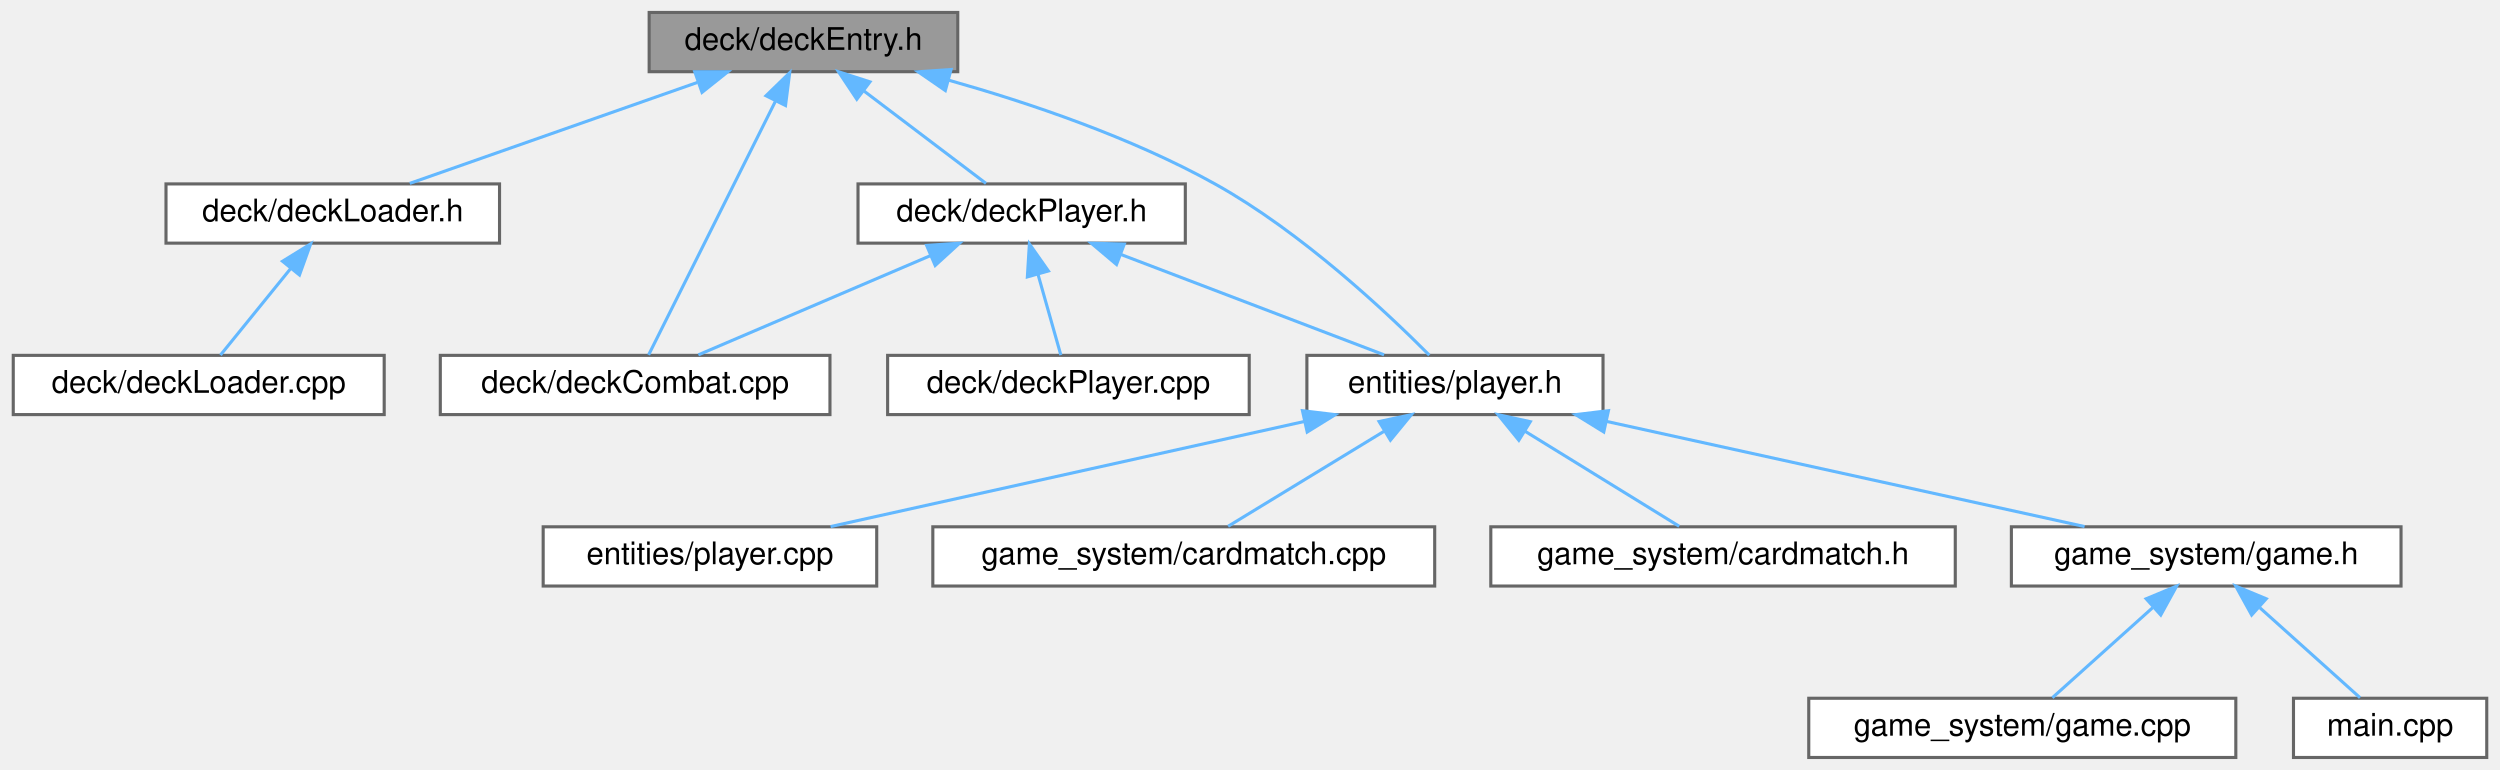
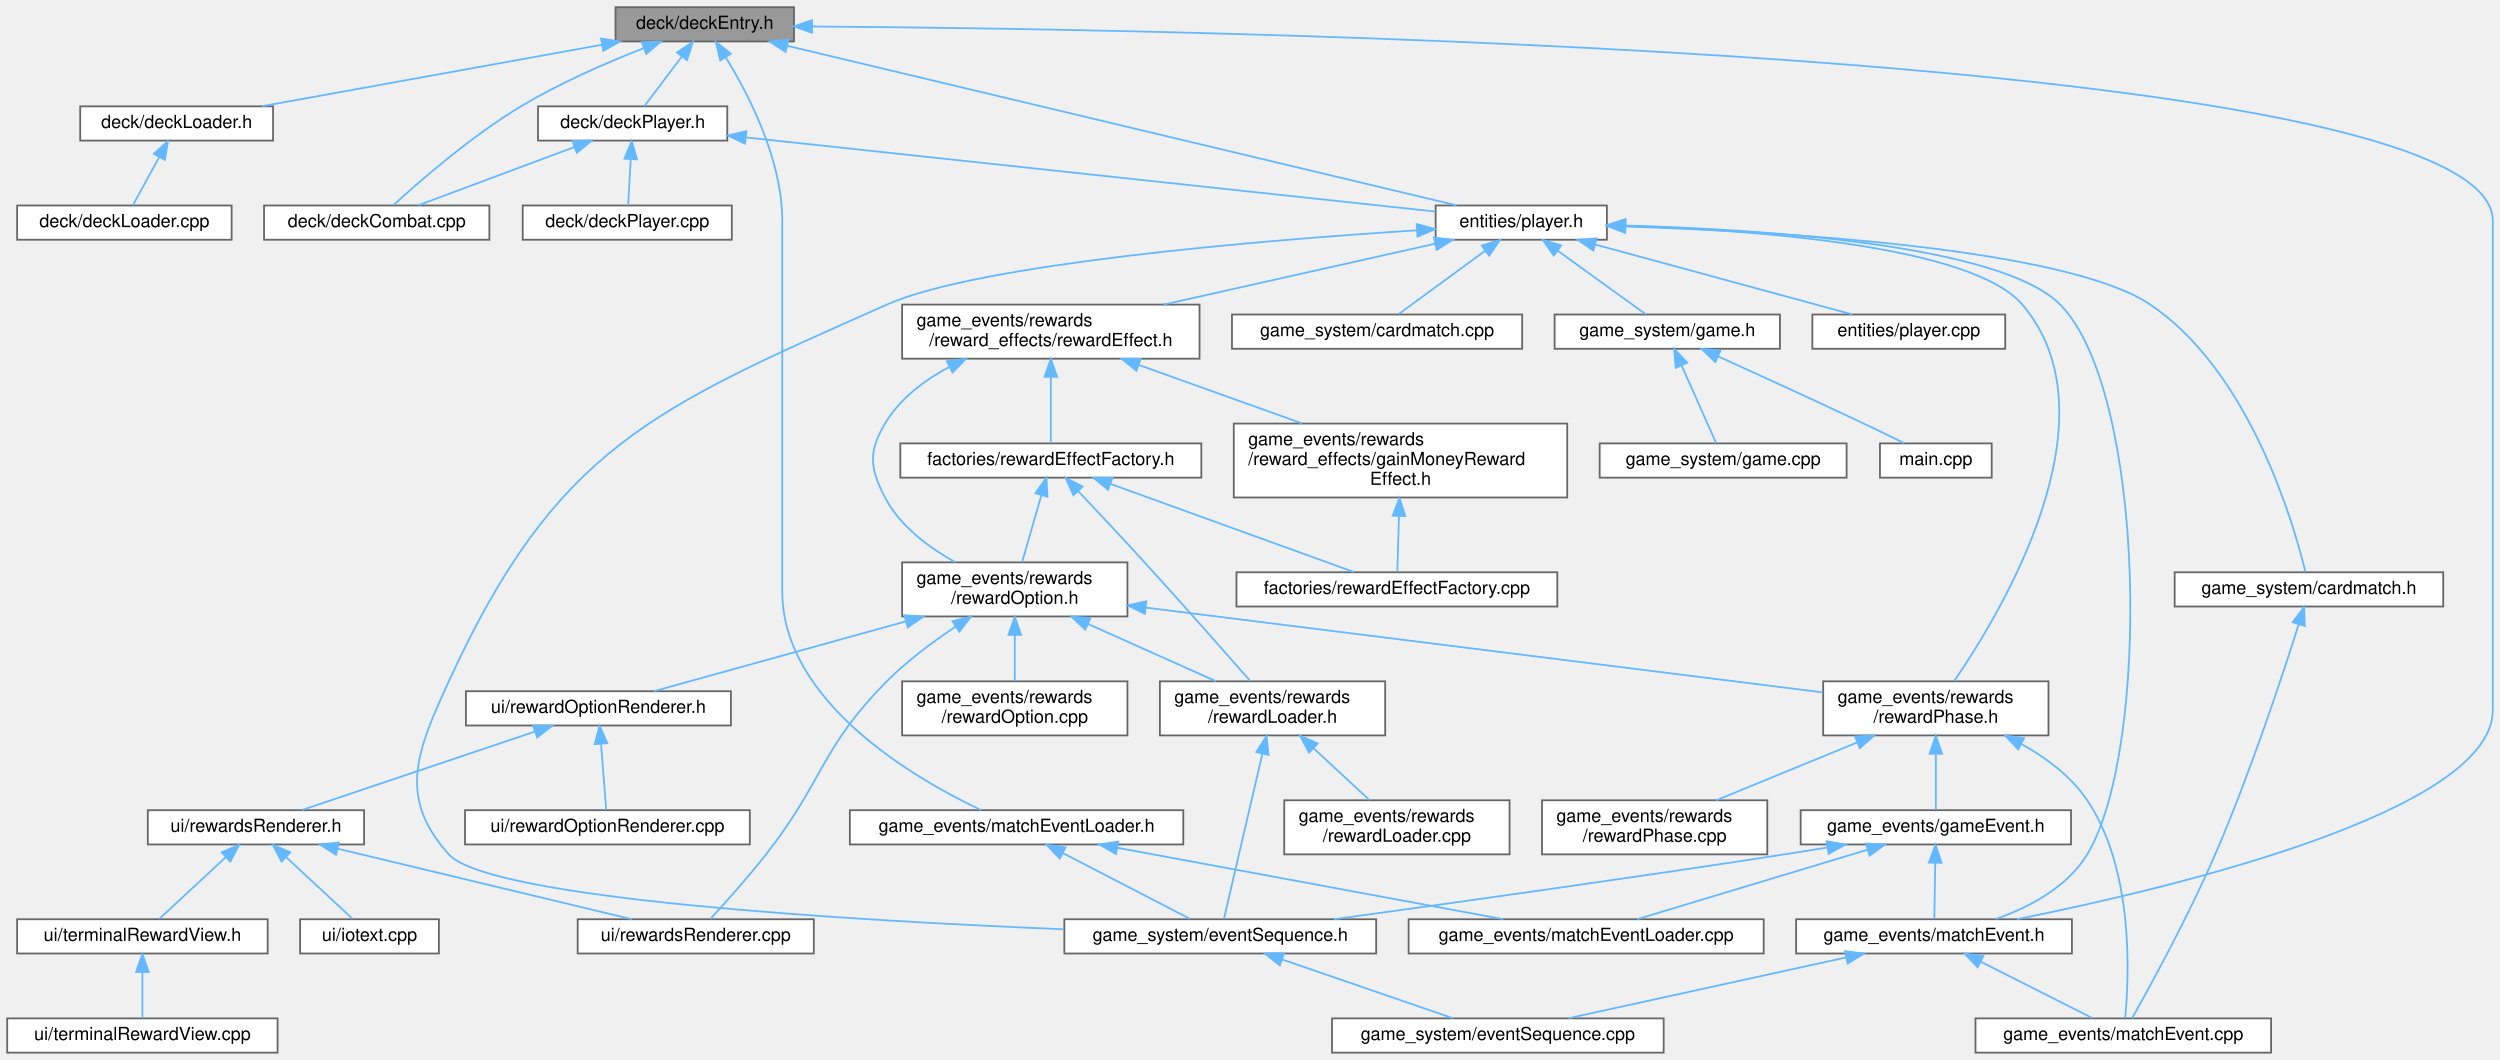
- <svg xmlns="http://www.w3.org/2000/svg" xmlns:xlink="http://www.w3.org/1999/xlink" width="802pt" height="247pt" viewBox="0.00 0.00 801.50 247.00">
-   <g id="graph0" class="graph" transform="scale(1 1) rotate(0) translate(4 243)">
+ <svg xmlns="http://www.w3.org/2000/svg" xmlns:xlink="http://www.w3.org/1999/xlink" width="1387pt" height="588pt" viewBox="0.00 0.00 1387.00 588.00">
+   <g id="graph0" class="graph" transform="scale(1 1) rotate(0) translate(4 584)">
    <g id="node1" class="node">
      <g id="a_node1">
        <a xlink:title=" ">
-           <polygon fill="#999999" stroke="#666666" points="303,-239 204,-239 204,-220 303,-220 303,-239" />
-           <text text-anchor="middle" x="253.5" y="-227" font-family="Helvetica,sans-Serif" font-size="10.00">deck/deckEntry.h</text>
+           <polygon fill="#999999" stroke="#666666" points="436.5,-580 337.5,-580 337.5,-561 436.5,-561 436.5,-580" />
+           <text text-anchor="middle" x="387" y="-568" font-family="Helvetica,sans-Serif" font-size="10.00">deck/deckEntry.h</text>
        </a>
      </g>
    </g>
    <g id="node2" class="node">
      <g id="a_node2">
        <a xlink:href="deckCombat_8cpp.html" target="_top" xlink:title=" ">
-           <polygon fill="white" stroke="#666666" points="262,-129 137,-129 137,-110 262,-110 262,-129" />
-           <text text-anchor="middle" x="199.5" y="-117" font-family="Helvetica,sans-Serif" font-size="10.00">deck/deckCombat.cpp</text>
+           <polygon fill="white" stroke="#666666" points="267.5,-470 142.5,-470 142.5,-451 267.5,-451 267.5,-470" />
+           <text text-anchor="middle" x="205" y="-458" font-family="Helvetica,sans-Serif" font-size="10.00">deck/deckCombat.cpp</text>
        </a>
      </g>
    </g>
    <g id="edge1" class="edge">
-       <path fill="none" stroke="#63b8ff" d="M244.47,-210.44C232.71,-186.92 212.62,-146.73 203.83,-129.16" />
-       <polygon fill="#63b8ff" stroke="#63b8ff" points="241.48,-212.28 249.08,-219.66 247.74,-209.15 241.48,-212.28" />
+       <path fill="none" stroke="#63b8ff" d="M353.13,-557.29C332.74,-549.32 306.63,-538 285,-525 257.34,-508.38 228.57,-483.29 214.26,-470.18" />
+       <polygon fill="#63b8ff" stroke="#63b8ff" points="352.05,-560.62 362.64,-560.92 354.55,-554.08 352.05,-560.62" />
    </g>
    <g id="node3" class="node">
      <g id="a_node3">
        <a xlink:href="deckLoader_8h.html" target="_top" xlink:title=" ">
-           <polygon fill="white" stroke="#666666" points="156,-184 49,-184 49,-165 156,-165 156,-184" />
-           <text text-anchor="middle" x="102.5" y="-172" font-family="Helvetica,sans-Serif" font-size="10.00">deck/deckLoader.h</text>
+           <polygon fill="white" stroke="#666666" points="147.5,-525 40.5,-525 40.5,-506 147.5,-506 147.5,-525" />
+           <text text-anchor="middle" x="94" y="-513" font-family="Helvetica,sans-Serif" font-size="10.00">deck/deckLoader.h</text>
        </a>
      </g>
    </g>
    <g id="edge2" class="edge">
-       <path fill="none" stroke="#63b8ff" d="M219.45,-216.55C191.41,-206.71 152.32,-192.98 127.2,-184.17" />
-       <polygon fill="#63b8ff" stroke="#63b8ff" points="218.64,-219.98 229.24,-219.98 220.96,-213.37 218.64,-219.98" />
+       <path fill="none" stroke="#63b8ff" d="M330,-559.19C275.06,-549.25 192.91,-534.39 141.44,-525.08" />
+       <polygon fill="#63b8ff" stroke="#63b8ff" points="329.46,-562.65 339.92,-560.98 330.71,-555.76 329.46,-562.65" />
    </g>
    <g id="node5" class="node">
      <g id="a_node5">
        <a xlink:href="deckPlayer_8h.html" target="_top" xlink:title=" ">
-           <polygon fill="white" stroke="#666666" points="376,-184 271,-184 271,-165 376,-165 376,-184" />
-           <text text-anchor="middle" x="323.5" y="-172" font-family="Helvetica,sans-Serif" font-size="10.00">deck/deckPlayer.h</text>
+           <polygon fill="white" stroke="#666666" points="399.5,-525 294.5,-525 294.5,-506 399.5,-506 399.5,-525" />
+           <text text-anchor="middle" x="347" y="-513" font-family="Helvetica,sans-Serif" font-size="10.00">deck/deckPlayer.h</text>
        </a>
      </g>
    </g>
    <g id="edge4" class="edge">
-       <path fill="none" stroke="#63b8ff" d="M272.81,-213.88C285.41,-204.34 301.43,-192.21 312.05,-184.17" />
-       <polygon fill="#63b8ff" stroke="#63b8ff" points="270.61,-211.16 264.75,-219.98 274.83,-216.74 270.61,-211.16" />
+       <path fill="none" stroke="#63b8ff" d="M374.3,-552.67C367.37,-543.5 359.09,-532.52 353.48,-525.09" />
+       <polygon fill="#63b8ff" stroke="#63b8ff" points="371.58,-554.87 380.39,-560.75 377.16,-550.66 371.58,-554.87" />
    </g>
    <g id="node7" class="node">
      <g id="a_node7">
        <a xlink:href="player_8h.html" target="_top" xlink:title=" ">
-           <polygon fill="white" stroke="#666666" points="510,-129 415,-129 415,-110 510,-110 510,-129" />
-           <text text-anchor="middle" x="462.5" y="-117" font-family="Helvetica,sans-Serif" font-size="10.00">entities/player.h</text>
-         </a>
-       </g>
-     </g>
-     <g id="edge14" class="edge">
-       <path fill="none" stroke="#63b8ff" d="M299.95,-217.32C326.06,-209.96 358.7,-198.9 385.5,-184 413.37,-168.51 440.95,-142.48 454.27,-129.07" />
-       <polygon fill="#63b8ff" stroke="#63b8ff" points="299.01,-213.95 290.28,-219.97 300.85,-220.7 299.01,-213.95" />
+           <polygon fill="white" stroke="#666666" points="887.5,-470 792.5,-470 792.5,-451 887.5,-451 887.5,-470" />
+           <text text-anchor="middle" x="840" y="-458" font-family="Helvetica,sans-Serif" font-size="10.00">entities/player.h</text>
+         </a>
+       </g>
+     </g>
+     <g id="edge48" class="edge">
+       <path fill="none" stroke="#63b8ff" d="M432.87,-558.56C523.21,-537.03 722.46,-489.52 804.07,-470.07" />
+       <polygon fill="#63b8ff" stroke="#63b8ff" points="431.84,-555.21 422.92,-560.94 433.46,-562.02 431.84,-555.21" />
+     </g>
+     <g id="node9" class="node">
+       <g id="a_node9">
+         <a xlink:href="matchEvent_8h.html" target="_top" xlink:title=" ">
+           <polygon fill="white" stroke="#666666" points="1145.5,-74 992.5,-74 992.5,-55 1145.5,-55 1145.5,-74" />
+           <text text-anchor="middle" x="1069" y="-62" font-family="Helvetica,sans-Serif" font-size="10.00">game_events/matchEvent.h</text>
+         </a>
+       </g>
+     </g>
+     <g id="edge49" class="edge">
+       <path fill="none" stroke="#63b8ff" d="M446.65,-569.3C660.91,-567.83 1379,-555.83 1379,-461.5 1379,-461.5 1379,-461.5 1379,-190 1379,-133.81 1201.43,-91.36 1115.08,-74.04" />
+       <polygon fill="#63b8ff" stroke="#63b8ff" points="446.51,-565.81 436.53,-569.37 446.55,-572.81 446.51,-565.81" />
+     </g>
+     <g id="node37" class="node">
+       <g id="a_node37">
+         <a xlink:href="matchEventLoader_8h.html" target="_top" xlink:title=" ">
+           <polygon fill="white" stroke="#666666" points="652.5,-134.5 467.5,-134.5 467.5,-115.5 652.5,-115.5 652.5,-134.5" />
+           <text text-anchor="middle" x="560" y="-122.5" font-family="Helvetica,sans-Serif" font-size="10.00">game_events/matchEventLoader.h</text>
+         </a>
+       </g>
+     </g>
+     <g id="edge50" class="edge">
+       <path fill="none" stroke="#63b8ff" d="M398.67,-552.13C411.41,-531.47 430,-495.47 430,-461.5 430,-461.5 430,-461.5 430,-256 430,-194.4 503.89,-151.79 540.26,-134.55" />
+       <polygon fill="#63b8ff" stroke="#63b8ff" points="395.61,-550.42 393.16,-560.73 401.5,-554.2 395.61,-550.42" />
    </g>
    <g id="node4" class="node">
      <g id="a_node4">
        <a xlink:href="deckLoader_8cpp.html" target="_top" xlink:title=" ">
-           <polygon fill="white" stroke="#666666" points="119,-129 0,-129 0,-110 119,-110 119,-129" />
-           <text text-anchor="middle" x="59.5" y="-117" font-family="Helvetica,sans-Serif" font-size="10.00">deck/deckLoader.cpp</text>
+           <polygon fill="white" stroke="#666666" points="124.5,-470 5.5,-470 5.5,-451 124.5,-451 124.5,-470" />
+           <text text-anchor="middle" x="65" y="-458" font-family="Helvetica,sans-Serif" font-size="10.00">deck/deckLoader.cpp</text>
        </a>
      </g>
    </g>
    <g id="edge3" class="edge">
-       <path fill="none" stroke="#63b8ff" d="M89.08,-156.96C81.59,-147.72 72.56,-136.6 66.47,-129.09" />
-       <polygon fill="#63b8ff" stroke="#63b8ff" points="86.38,-159.19 95.4,-164.75 91.82,-154.78 86.38,-159.19" />
+       <path fill="none" stroke="#63b8ff" d="M84.32,-496.82C79.4,-487.82 73.64,-477.29 69.7,-470.09" />
+       <polygon fill="#63b8ff" stroke="#63b8ff" points="81.34,-498.66 89.21,-505.75 87.48,-495.3 81.34,-498.66" />
    </g>
    <g id="edge5" class="edge">
-       <path fill="none" stroke="#63b8ff" d="M294.32,-161.03C271.39,-151.23 240.05,-137.83 219.79,-129.17" />
-       <polygon fill="#63b8ff" stroke="#63b8ff" points="293.01,-164.27 303.58,-164.98 295.76,-157.84 293.01,-164.27" />
+       <path fill="none" stroke="#63b8ff" d="M314.64,-502.42C288.29,-492.59 251.74,-478.95 228.23,-470.17" />
+       <polygon fill="#63b8ff" stroke="#63b8ff" points="313.59,-505.77 324.19,-505.98 316.04,-499.21 313.59,-505.77" />
    </g>
    <g id="node6" class="node">
      <g id="a_node6">
        <a xlink:href="deckPlayer_8cpp.html" target="_top" xlink:title=" ">
-           <polygon fill="white" stroke="#666666" points="396.5,-129 280.5,-129 280.5,-110 396.5,-110 396.5,-129" />
-           <text text-anchor="middle" x="338.5" y="-117" font-family="Helvetica,sans-Serif" font-size="10.00">deck/deckPlayer.cpp</text>
+           <polygon fill="white" stroke="#666666" points="402,-470 286,-470 286,-451 402,-451 402,-470" />
+           <text text-anchor="middle" x="344" y="-458" font-family="Helvetica,sans-Serif" font-size="10.00">deck/deckPlayer.cpp</text>
        </a>
      </g>
    </g>
    <g id="edge6" class="edge">
-       <path fill="none" stroke="#63b8ff" d="M328.75,-154.95C331.24,-146.15 334.1,-136.06 336.07,-129.09" />
-       <polygon fill="#63b8ff" stroke="#63b8ff" points="325.33,-154.17 325.98,-164.75 332.07,-156.08 325.33,-154.17" />
+       <path fill="none" stroke="#63b8ff" d="M345.93,-495.66C345.44,-486.93 344.88,-476.99 344.49,-470.09" />
+       <polygon fill="#63b8ff" stroke="#63b8ff" points="342.44,-495.96 346.5,-505.75 349.43,-495.57 342.44,-495.96" />
    </g>
    <g id="edge7" class="edge">
-       <path fill="none" stroke="#63b8ff" d="M355.18,-161.42C380.97,-151.59 416.74,-137.95 439.76,-129.17" />
-       <polygon fill="#63b8ff" stroke="#63b8ff" points="353.93,-158.15 345.83,-164.98 356.42,-164.69 353.93,-158.15" />
+       <path fill="none" stroke="#63b8ff" d="M409.72,-507.76C509.66,-497.01 702.86,-476.24 792.36,-466.62" />
+       <polygon fill="#63b8ff" stroke="#63b8ff" points="409.33,-504.28 399.76,-508.83 410.08,-511.24 409.33,-504.28" />
    </g>
    <g id="node8" class="node">
      <g id="a_node8">
        <a xlink:href="player_8cpp.html" target="_top" xlink:title=" ">
-           <polygon fill="white" stroke="#666666" points="277,-74 170,-74 170,-55 277,-55 277,-74" />
-           <text text-anchor="middle" x="223.5" y="-62" font-family="Helvetica,sans-Serif" font-size="10.00">entities/player.cpp</text>
+           <polygon fill="white" stroke="#666666" points="1108.5,-409.5 1001.5,-409.5 1001.5,-390.5 1108.5,-390.5 1108.5,-409.5" />
+           <text text-anchor="middle" x="1055" y="-397.5" font-family="Helvetica,sans-Serif" font-size="10.00">entities/player.cpp</text>
        </a>
      </g>
    </g>
    <g id="edge8" class="edge">
-       <path fill="none" stroke="#63b8ff" d="M414.32,-107.82C369.53,-97.88 303.66,-83.28 262.2,-74.08" />
-       <polygon fill="#63b8ff" stroke="#63b8ff" points="413.58,-111.24 424.1,-109.98 415.1,-104.4 413.58,-111.24" />
-     </g>
-     <g id="node9" class="node">
-       <g id="a_node9">
+       <path fill="none" stroke="#63b8ff" d="M881.08,-448.32C922.65,-437.01 986.02,-419.77 1023.7,-409.52" />
+       <polygon fill="#63b8ff" stroke="#63b8ff" points="879.99,-444.99 871.26,-450.99 881.83,-451.75 879.99,-444.99" />
+     </g>
+     <g id="edge9" class="edge">
+       <path fill="none" stroke="#63b8ff" d="M897.83,-458.86C975.14,-456.72 1106.26,-448.14 1139,-415 1186.69,-366.72 1189.14,-168.05 1154,-110 1142.96,-91.76 1121.71,-80.63 1103.22,-74.07" />
+       <polygon fill="#63b8ff" stroke="#63b8ff" points="897.67,-455.36 887.76,-459.11 897.84,-462.36 897.67,-455.36" />
+     </g>
+     <g id="node12" class="node">
+       <g id="a_node12">
+         <a xlink:href="rewardPhase_8h.html" target="_top" xlink:title=" ">
+           <polygon fill="white" stroke="#666666" points="1132.5,-206 1007.5,-206 1007.5,-176 1132.5,-176 1132.5,-206" />
+           <text text-anchor="start" x="1015.5" y="-194" font-family="Helvetica,sans-Serif" font-size="10.00">game_events/rewards</text>
+           <text text-anchor="middle" x="1070" y="-183" font-family="Helvetica,sans-Serif" font-size="10.00">/rewardPhase.h</text>
+         </a>
+       </g>
+     </g>
+     <g id="edge12" class="edge">
+       <path fill="none" stroke="#63b8ff" d="M897.97,-458.71C971,-456.35 1090.3,-447.48 1118,-415 1171.32,-352.47 1106.67,-244.8 1080.26,-206.25" />
+       <polygon fill="#63b8ff" stroke="#63b8ff" points="897.45,-455.23 887.55,-459.02 897.65,-462.23 897.45,-455.23" />
+     </g>
+     <g id="node15" class="node">
+       <g id="a_node15">
+         <a xlink:href="eventSequence_8h.html" target="_top" xlink:title=" ">
+           <polygon fill="white" stroke="#666666" points="759.5,-74 586.5,-74 586.5,-55 759.5,-55 759.5,-74" />
+           <text text-anchor="middle" x="673" y="-62" font-family="Helvetica,sans-Serif" font-size="10.00">game_system/eventSequence.h</text>
+         </a>
+       </g>
+     </g>
+     <g id="edge44" class="edge">
+       <path fill="none" stroke="#63b8ff" d="M782.09,-456.23C696.11,-450.7 539.32,-437.8 488,-415 357.82,-357.17 304.41,-335.47 245,-206 227.2,-167.22 216.43,-141.69 245,-110 267.38,-85.17 467.72,-73.31 586.21,-68.42" />
+       <polygon fill="#63b8ff" stroke="#63b8ff" points="782.01,-459.73 792.21,-456.87 782.45,-452.75 782.01,-459.73" />
+     </g>
+     <g id="node17" class="node">
+       <g id="a_node17">
+         <a xlink:href="rewardEffect_8h.html" target="_top" xlink:title=" ">
+           <polygon fill="white" stroke="#666666" points="661.5,-415 496.5,-415 496.5,-385 661.5,-385 661.5,-415" />
+           <text text-anchor="start" x="504.5" y="-403" font-family="Helvetica,sans-Serif" font-size="10.00">game_events/rewards</text>
+           <text text-anchor="middle" x="579" y="-392" font-family="Helvetica,sans-Serif" font-size="10.00">/reward_effects/rewardEffect.h</text>
+         </a>
+       </g>
+     </g>
+     <g id="edge20" class="edge">
+       <path fill="none" stroke="#63b8ff" d="M792.26,-448.8C749.92,-439.31 687.79,-425.38 641.5,-415.01" />
+       <polygon fill="#63b8ff" stroke="#63b8ff" points="791.52,-452.22 802.05,-450.99 793.06,-445.39 791.52,-452.22" />
+     </g>
+     <g id="node32" class="node">
+       <g id="a_node32">
        <a xlink:href="cardmatch_8cpp.html" target="_top" xlink:title=" ">
-           <polygon fill="white" stroke="#666666" points="456,-74 295,-74 295,-55 456,-55 456,-74" />
-           <text text-anchor="middle" x="375.5" y="-62" font-family="Helvetica,sans-Serif" font-size="10.00">game_system/cardmatch.cpp</text>
-         </a>
-       </g>
-     </g>
-     <g id="edge9" class="edge">
-       <path fill="none" stroke="#63b8ff" d="M439.84,-104.7C423.99,-95.04 403.31,-82.44 389.73,-74.17" />
-       <polygon fill="#63b8ff" stroke="#63b8ff" points="438.16,-107.77 448.52,-109.98 441.8,-101.79 438.16,-107.77" />
+           <polygon fill="white" stroke="#666666" points="840.5,-409.5 679.5,-409.5 679.5,-390.5 840.5,-390.5 840.5,-409.5" />
+           <text text-anchor="middle" x="760" y="-397.5" font-family="Helvetica,sans-Serif" font-size="10.00">game_system/cardmatch.cpp</text>
+         </a>
+       </g>
+     </g>
+     <g id="edge41" class="edge">
+       <path fill="none" stroke="#63b8ff" d="M819.96,-444.85C804.81,-433.77 784.52,-418.93 771.85,-409.67" />
+       <polygon fill="#63b8ff" stroke="#63b8ff" points="818.06,-447.79 828.2,-450.87 822.19,-442.14 818.06,-447.79" />
+     </g>
+     <g id="node33" class="node">
+       <g id="a_node33">
+         <a xlink:href="cardmatch_8h.html" target="_top" xlink:title=" ">
+           <polygon fill="white" stroke="#666666" points="1351.5,-266.5 1202.5,-266.5 1202.5,-247.5 1351.5,-247.5 1351.5,-266.5" />
+           <text text-anchor="middle" x="1277" y="-254.5" font-family="Helvetica,sans-Serif" font-size="10.00">game_system/cardmatch.h</text>
+         </a>
+       </g>
+     </g>
+     <g id="edge42" class="edge">
+       <path fill="none" stroke="#63b8ff" d="M897.91,-458.32C984.55,-455.54 1142.71,-446.22 1189,-415 1244.18,-377.78 1268.46,-293.81 1275.06,-266.65" />
+       <polygon fill="#63b8ff" stroke="#63b8ff" points="897.6,-454.83 887.71,-458.63 897.81,-461.83 897.6,-454.83" />
+     </g>
+     <g id="node34" class="node">
+       <g id="a_node34">
+         <a xlink:href="game_8h.html" target="_top" xlink:title=" ">
+           <polygon fill="white" stroke="#666666" points="983.5,-409.5 858.5,-409.5 858.5,-390.5 983.5,-390.5 983.5,-409.5" />
+           <text text-anchor="middle" x="921" y="-397.5" font-family="Helvetica,sans-Serif" font-size="10.00">game_system/game.h</text>
+         </a>
+       </g>
+     </g>
+     <g id="edge45" class="edge">
+       <path fill="none" stroke="#63b8ff" d="M860.29,-444.85C875.63,-433.77 896.18,-418.93 909,-409.67" />
+       <polygon fill="#63b8ff" stroke="#63b8ff" points="858.01,-442.18 851.95,-450.87 862.11,-447.85 858.01,-442.18" />
    </g>
    <g id="node10" class="node">
      <g id="a_node10">
-         <a xlink:href="cardmatch_8h.html" target="_top" xlink:title=" ">
-           <polygon fill="white" stroke="#666666" points="623,-74 474,-74 474,-55 623,-55 623,-74" />
-           <text text-anchor="middle" x="548.5" y="-62" font-family="Helvetica,sans-Serif" font-size="10.00">game_system/cardmatch.h</text>
+         <a xlink:href="matchEvent_8cpp.html" target="_top" xlink:title=" ">
+           <polygon fill="white" stroke="#666666" points="1256,-19 1092,-19 1092,0 1256,0 1256,-19" />
+           <text text-anchor="middle" x="1174" y="-7" font-family="Helvetica,sans-Serif" font-size="10.00">game_events/matchEvent.cpp</text>
        </a>
      </g>
    </g>
    <g id="edge10" class="edge">
-       <path fill="none" stroke="#63b8ff" d="M484.9,-104.7C500.57,-95.04 521.01,-82.44 534.43,-74.17" />
-       <polygon fill="#63b8ff" stroke="#63b8ff" points="482.99,-101.76 476.32,-109.98 486.67,-107.72 482.99,-101.76" />
+       <path fill="none" stroke="#63b8ff" d="M1095.02,-50.37C1114.3,-40.63 1140.05,-27.64 1156.82,-19.17" />
+       <polygon fill="#63b8ff" stroke="#63b8ff" points="1093.22,-47.35 1085.87,-54.98 1096.37,-53.6 1093.22,-47.35" />
    </g>
    <g id="node11" class="node">
      <g id="a_node11">
-         <a xlink:href="game_8h.html" target="_top" xlink:title=" ">
-           <polygon fill="white" stroke="#666666" points="766,-74 641,-74 641,-55 766,-55 766,-74" />
-           <text text-anchor="middle" x="703.5" y="-62" font-family="Helvetica,sans-Serif" font-size="10.00">game_system/game.h</text>
+         <a xlink:href="eventSequence_8cpp.html" target="_top" xlink:title=" ">
+           <polygon fill="white" stroke="#666666" points="919,-19 735,-19 735,0 919,0 919,-19" />
+           <text text-anchor="middle" x="827" y="-7" font-family="Helvetica,sans-Serif" font-size="10.00">game_system/eventSequence.cpp</text>
        </a>
      </g>
    </g>
    <g id="edge11" class="edge">
-       <path fill="none" stroke="#63b8ff" d="M511.08,-107.82C556.25,-97.88 622.67,-83.28 664.48,-74.08" />
-       <polygon fill="#63b8ff" stroke="#63b8ff" points="510.24,-104.42 501.22,-109.98 511.74,-111.26 510.24,-104.42" />
-     </g>
-     <g id="node12" class="node">
-       <g id="a_node12">
-         <a xlink:href="game_8cpp.html" target="_top" xlink:title=" ">
-           <polygon fill="white" stroke="#666666" points="713,-19 576,-19 576,0 713,0 713,-19" />
-           <text text-anchor="middle" x="644.5" y="-7" font-family="Helvetica,sans-Serif" font-size="10.00">game_system/game.cpp</text>
-         </a>
-       </g>
-     </g>
-     <g id="edge12" class="edge">
-       <path fill="none" stroke="#63b8ff" d="M686.3,-48.04C675.83,-38.64 662.85,-26.98 654.15,-19.17" />
-       <polygon fill="#63b8ff" stroke="#63b8ff" points="684.24,-50.91 694.02,-54.98 688.92,-45.7 684.24,-50.91" />
+       <path fill="none" stroke="#63b8ff" d="M1020.21,-52.82C974.86,-42.88 908.17,-28.28 866.19,-19.08" />
+       <polygon fill="#63b8ff" stroke="#63b8ff" points="1019.6,-56.26 1030.12,-54.98 1021.1,-49.43 1019.6,-56.26" />
+     </g>
+     <g id="edge18" class="edge">
+       <path fill="none" stroke="#63b8ff" d="M1117.47,-171.24C1131.28,-163.55 1145.05,-153.27 1154,-140 1180.08,-101.34 1177.22,-41.55 1175.04,-19.27" />
+       <polygon fill="#63b8ff" stroke="#63b8ff" points="1115.71,-168.22 1108.44,-175.93 1118.93,-174.43 1115.71,-168.22" />
    </g>
    <g id="node13" class="node">
      <g id="a_node13">
+         <a xlink:href="gameEvent_8h.html" target="_top" xlink:title=" ">
+           <polygon fill="white" stroke="#666666" points="1145,-134.5 995,-134.5 995,-115.5 1145,-115.5 1145,-134.5" />
+           <text text-anchor="middle" x="1070" y="-122.5" font-family="Helvetica,sans-Serif" font-size="10.00">game_events/gameEvent.h</text>
+         </a>
+       </g>
+     </g>
+     <g id="edge13" class="edge">
+       <path fill="none" stroke="#63b8ff" d="M1070,-165.6C1070,-154.8 1070,-142.78 1070,-134.84" />
+       <polygon fill="#63b8ff" stroke="#63b8ff" points="1066.5,-165.8 1070,-175.8 1073.5,-165.8 1066.5,-165.8" />
+     </g>
+     <g id="node16" class="node">
+       <g id="a_node16">
+         <a xlink:href="rewardPhase_8cpp.html" target="_top" xlink:title=" ">
+           <polygon fill="white" stroke="#666666" points="976.5,-140 851.5,-140 851.5,-110 976.5,-110 976.5,-140" />
+           <text text-anchor="start" x="859.5" y="-128" font-family="Helvetica,sans-Serif" font-size="10.00">game_events/rewards</text>
+           <text text-anchor="middle" x="914" y="-117" font-family="Helvetica,sans-Serif" font-size="10.00">/rewardPhase.cpp</text>
+         </a>
+       </g>
+     </g>
+     <g id="edge19" class="edge">
+       <path fill="none" stroke="#63b8ff" d="M1026.26,-172.05C1001.54,-161.91 971.1,-149.43 948.16,-140.01" />
+       <polygon fill="#63b8ff" stroke="#63b8ff" points="1025.18,-175.4 1035.77,-175.95 1027.84,-168.92 1025.18,-175.4" />
+     </g>
+     <g id="edge14" class="edge">
+       <path fill="none" stroke="#63b8ff" d="M1069.68,-105.16C1069.5,-94.74 1069.29,-82.3 1069.15,-74.17" />
+       <polygon fill="#63b8ff" stroke="#63b8ff" points="1066.18,-105.43 1069.85,-115.37 1073.18,-105.31 1066.18,-105.43" />
+     </g>
+     <g id="node14" class="node">
+       <g id="a_node14">
+         <a xlink:href="matchEventLoader_8cpp.html" target="_top" xlink:title=" ">
+           <polygon fill="white" stroke="#666666" points="974.5,-74 777.5,-74 777.5,-55 974.5,-55 974.5,-74" />
+           <text text-anchor="middle" x="876" y="-62" font-family="Helvetica,sans-Serif" font-size="10.00">game_events/matchEventLoader.cpp</text>
+         </a>
+       </g>
+     </g>
+     <g id="edge15" class="edge">
+       <path fill="none" stroke="#63b8ff" d="M1031.74,-112.46C994.22,-101.15 937.88,-84.16 904.24,-74.02" />
+       <polygon fill="#63b8ff" stroke="#63b8ff" points="1031.21,-115.96 1041.79,-115.49 1033.23,-109.26 1031.21,-115.96" />
+     </g>
+     <g id="edge16" class="edge">
+       <path fill="none" stroke="#63b8ff" d="M1009.8,-113.79C1001.8,-112.48 993.71,-111.19 986,-110 899.48,-96.64 799.27,-82.65 736.01,-74.01" />
+       <polygon fill="#63b8ff" stroke="#63b8ff" points="1009.4,-117.27 1019.84,-115.44 1010.54,-110.36 1009.4,-117.27" />
+     </g>
+     <g id="edge17" class="edge">
+       <path fill="none" stroke="#63b8ff" d="M707.38,-51.67C736.09,-41.79 776.36,-27.93 802.06,-19.08" />
+       <polygon fill="#63b8ff" stroke="#63b8ff" points="706.06,-48.42 697.74,-54.98 708.34,-55.04 706.06,-48.42" />
+     </g>
+     <g id="node18" class="node">
+       <g id="a_node18">
+         <a xlink:href="rewardEffectFactory_8h.html" target="_top" xlink:title=" ">
+           <polygon fill="white" stroke="#666666" points="662.5,-338 495.5,-338 495.5,-319 662.5,-319 662.5,-338" />
+           <text text-anchor="middle" x="579" y="-326" font-family="Helvetica,sans-Serif" font-size="10.00">factories/rewardEffectFactory.h</text>
+         </a>
+       </g>
+     </g>
+     <g id="edge21" class="edge">
+       <path fill="none" stroke="#63b8ff" d="M579,-374.56C579,-361.95 579,-347.35 579,-338.27" />
+       <polygon fill="#63b8ff" stroke="#63b8ff" points="575.5,-374.94 579,-384.94 582.5,-374.94 575.5,-374.94" />
+     </g>
+     <g id="node22" class="node">
+       <g id="a_node22">
+         <a xlink:href="rewardOption_8h.html" target="_top" xlink:title=" ">
+           <polygon fill="white" stroke="#666666" points="621.5,-272 496.5,-272 496.5,-242 621.5,-242 621.5,-272" />
+           <text text-anchor="start" x="504.5" y="-260" font-family="Helvetica,sans-Serif" font-size="10.00">game_events/rewards</text>
+           <text text-anchor="middle" x="559" y="-249" font-family="Helvetica,sans-Serif" font-size="10.00">/rewardOption.h</text>
+         </a>
+       </g>
+     </g>
+     <g id="edge38" class="edge">
+       <path fill="none" stroke="#63b8ff" d="M522.59,-380.37C508.53,-372.9 495.16,-362.71 487,-349 477.69,-333.34 478.55,-324.15 487,-308 495.32,-292.09 511.27,-280.22 526.05,-272.05" />
+       <polygon fill="#63b8ff" stroke="#63b8ff" points="521.36,-383.66 531.88,-384.89 524.43,-377.37 521.36,-383.66" />
+     </g>
+     <g id="node31" class="node">
+       <g id="a_node31">
+         <a xlink:href="gainMoneyRewardEffect_8h.html" target="_top" xlink:title=" ">
+           <polygon fill="white" stroke="#666666" points="865.5,-349 680.5,-349 680.5,-308 865.5,-308 865.5,-349" />
+           <text text-anchor="start" x="688.5" y="-337" font-family="Helvetica,sans-Serif" font-size="10.00">game_events/rewards</text>
+           <text text-anchor="start" x="688.5" y="-326" font-family="Helvetica,sans-Serif" font-size="10.00">/reward_effects/gainMoneyReward</text>
+           <text text-anchor="middle" x="773" y="-315" font-family="Helvetica,sans-Serif" font-size="10.00">Effect.h</text>
+         </a>
+       </g>
+     </g>
+     <g id="edge39" class="edge">
+       <path fill="none" stroke="#63b8ff" d="M627.7,-381.55C655.28,-371.67 689.86,-359.28 718.36,-349.07" />
+       <polygon fill="#63b8ff" stroke="#63b8ff" points="626.49,-378.27 618.26,-384.94 628.85,-384.86 626.49,-378.27" />
+     </g>
+     <g id="node19" class="node">
+       <g id="a_node19">
+         <a xlink:href="rewardEffectFactory_8cpp.html" target="_top" xlink:title=" ">
+           <polygon fill="white" stroke="#666666" points="860,-266.5 682,-266.5 682,-247.5 860,-247.5 860,-266.5" />
+           <text text-anchor="middle" x="771" y="-254.5" font-family="Helvetica,sans-Serif" font-size="10.00">factories/rewardEffectFactory.cpp</text>
+         </a>
+       </g>
+     </g>
+     <g id="edge22" class="edge">
+       <path fill="none" stroke="#63b8ff" d="M612.26,-315.46C650.8,-301.51 713.33,-278.88 747.26,-266.59" />
+       <polygon fill="#63b8ff" stroke="#63b8ff" points="610.75,-312.28 602.54,-318.98 613.14,-318.87 610.75,-312.28" />
+     </g>
+     <g id="node20" class="node">
+       <g id="a_node20">
+         <a xlink:href="rewardLoader_8h.html" target="_top" xlink:title=" ">
+           <polygon fill="white" stroke="#666666" points="764.5,-206 639.5,-206 639.5,-176 764.5,-176 764.5,-206" />
+           <text text-anchor="start" x="647.5" y="-194" font-family="Helvetica,sans-Serif" font-size="10.00">game_events/rewards</text>
+           <text text-anchor="middle" x="702" y="-183" font-family="Helvetica,sans-Serif" font-size="10.00">/rewardLoader.h</text>
+         </a>
+       </g>
+     </g>
+     <g id="edge23" class="edge">
+       <path fill="none" stroke="#63b8ff" d="M594.35,-311.35C604.76,-300.33 618.81,-285.37 631,-272 651.77,-249.22 675.46,-222.35 689.55,-206.27" />
+       <polygon fill="#63b8ff" stroke="#63b8ff" points="591.52,-309.25 587.18,-318.92 596.6,-314.06 591.52,-309.25" />
+     </g>
+     <g id="edge26" class="edge">
+       <path fill="none" stroke="#63b8ff" d="M573.7,-309.07C570.37,-297.5 566.13,-282.79 563.07,-272.14" />
+       <polygon fill="#63b8ff" stroke="#63b8ff" points="570.42,-310.34 576.55,-318.98 577.15,-308.4 570.42,-310.34" />
+     </g>
+     <g id="edge25" class="edge">
+       <path fill="none" stroke="#63b8ff" d="M696.38,-165.86C689.83,-137.74 679.35,-92.75 675,-74.07" />
+       <polygon fill="#63b8ff" stroke="#63b8ff" points="693,-166.77 698.67,-175.72 699.81,-165.18 693,-166.77" />
+     </g>
+     <g id="node21" class="node">
+       <g id="a_node21">
+         <a xlink:href="rewardLoader_8cpp.html" target="_top" xlink:title=" ">
+           <polygon fill="white" stroke="#666666" points="833.5,-140 708.5,-140 708.5,-110 833.5,-110 833.5,-140" />
+           <text text-anchor="start" x="716.5" y="-128" font-family="Helvetica,sans-Serif" font-size="10.00">game_events/rewards</text>
+           <text text-anchor="middle" x="771" y="-117" font-family="Helvetica,sans-Serif" font-size="10.00">/rewardLoader.cpp</text>
+         </a>
+       </g>
+     </g>
+     <g id="edge24" class="edge">
+       <path fill="none" stroke="#63b8ff" d="M724.72,-168.92C734.9,-159.49 746.63,-148.61 755.73,-140.16" />
+       <polygon fill="#63b8ff" stroke="#63b8ff" points="722.26,-166.43 717.31,-175.8 727.03,-171.56 722.26,-166.43" />
+     </g>
+     <g id="edge29" class="edge">
+       <path fill="none" stroke="#63b8ff" d="M631.73,-246.89C732.32,-234.29 912.22,-211.76 1007.23,-199.86" />
+       <polygon fill="#63b8ff" stroke="#63b8ff" points="631.15,-243.44 621.66,-248.15 632.02,-250.38 631.15,-243.44" />
+     </g>
+     <g id="edge27" class="edge">
+       <path fill="none" stroke="#63b8ff" d="M599.7,-237.78C622.25,-227.69 649.84,-215.34 670.69,-206.01" />
+       <polygon fill="#63b8ff" stroke="#63b8ff" points="598.08,-234.68 590.38,-241.95 600.94,-241.06 598.08,-234.68" />
+     </g>
+     <g id="node23" class="node">
+       <g id="a_node23">
+         <a xlink:href="rewardOption_8cpp.html" target="_top" xlink:title=" ">
+           <polygon fill="white" stroke="#666666" points="621.5,-206 496.5,-206 496.5,-176 621.5,-176 621.5,-206" />
+           <text text-anchor="start" x="504.5" y="-194" font-family="Helvetica,sans-Serif" font-size="10.00">game_events/rewards</text>
+           <text text-anchor="middle" x="559" y="-183" font-family="Helvetica,sans-Serif" font-size="10.00">/rewardOption.cpp</text>
+         </a>
+       </g>
+     </g>
+     <g id="edge28" class="edge">
+       <path fill="none" stroke="#63b8ff" d="M559,-231.54C559,-222.96 559,-213.61 559,-206.16" />
+       <polygon fill="#63b8ff" stroke="#63b8ff" points="555.5,-231.8 559,-241.8 562.5,-231.8 555.5,-231.8" />
+     </g>
+     <g id="node24" class="node">
+       <g id="a_node24">
+         <a xlink:href="rewardOptionRenderer_8h.html" target="_top" xlink:title=" ">
+           <polygon fill="white" stroke="#666666" points="401.5,-200.5 254.5,-200.5 254.5,-181.5 401.5,-181.5 401.5,-200.5" />
+           <text text-anchor="middle" x="328" y="-188.5" font-family="Helvetica,sans-Serif" font-size="10.00">ui/rewardOptionRenderer.h</text>
+         </a>
+       </g>
+     </g>
+     <g id="edge30" class="edge">
+       <path fill="none" stroke="#63b8ff" d="M498.39,-239.21C453.52,-226.78 394.25,-210.35 358.74,-200.52" />
+       <polygon fill="#63b8ff" stroke="#63b8ff" points="497.73,-242.66 508.31,-241.95 499.6,-235.91 497.73,-242.66" />
+     </g>
+     <g id="node28" class="node">
+       <g id="a_node28">
+         <a xlink:href="rewardsRenderer_8cpp.html" target="_top" xlink:title=" ">
+           <polygon fill="white" stroke="#666666" points="447.5,-74 316.5,-74 316.5,-55 447.5,-55 447.5,-74" />
+           <text text-anchor="middle" x="382" y="-62" font-family="Helvetica,sans-Serif" font-size="10.00">ui/rewardsRenderer.cpp</text>
+         </a>
+       </g>
+     </g>
+     <g id="edge37" class="edge">
+       <path fill="none" stroke="#63b8ff" d="M526.21,-236.39C513.5,-227.93 499.32,-217.37 488,-206 451.29,-169.13 453.08,-150.96 421,-110 410.86,-97.06 398.16,-82.91 390.06,-74.12" />
+       <polygon fill="#63b8ff" stroke="#63b8ff" points="524.42,-239.4 534.72,-241.89 528.22,-233.52 524.42,-239.4" />
+     </g>
+     <g id="node25" class="node">
+       <g id="a_node25">
+         <a xlink:href="rewardOptionRenderer_8cpp.html" target="_top" xlink:title=" ">
+           <polygon fill="white" stroke="#666666" points="412,-134.5 254,-134.5 254,-115.5 412,-115.5 412,-134.5" />
+           <text text-anchor="middle" x="333" y="-122.5" font-family="Helvetica,sans-Serif" font-size="10.00">ui/rewardOptionRenderer.cpp</text>
+         </a>
+       </g>
+     </g>
+     <g id="edge31" class="edge">
+       <path fill="none" stroke="#63b8ff" d="M329.48,-171.08C330.41,-159.13 331.58,-144.22 332.3,-134.91" />
+       <polygon fill="#63b8ff" stroke="#63b8ff" points="325.96,-171.13 328.67,-181.37 332.94,-171.67 325.96,-171.13" />
+     </g>
+     <g id="node26" class="node">
+       <g id="a_node26">
+         <a xlink:href="rewardsRenderer_8h.html" target="_top" xlink:title=" ">
+           <polygon fill="white" stroke="#666666" points="198,-134.5 78,-134.5 78,-115.5 198,-115.5 198,-134.5" />
+           <text text-anchor="middle" x="138" y="-122.5" font-family="Helvetica,sans-Serif" font-size="10.00">ui/rewardsRenderer.h</text>
+         </a>
+       </g>
+     </g>
+     <g id="edge32" class="edge">
+       <path fill="none" stroke="#63b8ff" d="M292.86,-178.16C255.35,-165.53 196.85,-145.82 163.52,-134.6" />
+       <polygon fill="#63b8ff" stroke="#63b8ff" points="291.78,-181.49 302.38,-181.37 294.02,-174.86 291.78,-181.49" />
+     </g>
+     <g id="node27" class="node">
+       <g id="a_node27">
+         <a xlink:href="iotext_8cpp.html" target="_top" xlink:title=" ">
+           <polygon fill="white" stroke="#666666" points="239.5,-74 162.5,-74 162.5,-55 239.5,-55 239.5,-74" />
+           <text text-anchor="middle" x="201" y="-62" font-family="Helvetica,sans-Serif" font-size="10.00">ui/iotext.cpp</text>
+         </a>
+       </g>
+     </g>
+     <g id="edge33" class="edge">
+       <path fill="none" stroke="#63b8ff" d="M154.79,-108.41C166.6,-97.44 181.97,-83.17 191.67,-74.17" />
+       <polygon fill="#63b8ff" stroke="#63b8ff" points="152.24,-106 147.3,-115.37 157.01,-111.13 152.24,-106" />
+     </g>
+     <g id="edge34" class="edge">
+       <path fill="none" stroke="#63b8ff" d="M183.42,-113.11C230.58,-101.8 303.36,-84.35 346.48,-74.02" />
+       <polygon fill="#63b8ff" stroke="#63b8ff" points="182.39,-109.76 173.48,-115.49 184.02,-116.57 182.39,-109.76" />
+     </g>
+     <g id="node29" class="node">
+       <g id="a_node29">
+         <a xlink:href="terminalRewardView_8h.html" target="_top" xlink:title=" ">
+           <polygon fill="white" stroke="#666666" points="144.5,-74 5.5,-74 5.5,-55 144.5,-55 144.5,-74" />
+           <text text-anchor="middle" x="75" y="-62" font-family="Helvetica,sans-Serif" font-size="10.00">ui/terminalRewardView.h</text>
+         </a>
+       </g>
+     </g>
+     <g id="edge35" class="edge">
+       <path fill="none" stroke="#63b8ff" d="M121.21,-108.41C109.4,-97.44 94.03,-83.17 84.33,-74.17" />
+       <polygon fill="#63b8ff" stroke="#63b8ff" points="118.99,-111.13 128.7,-115.37 123.76,-106 118.99,-111.13" />
+     </g>
+     <g id="node30" class="node">
+       <g id="a_node30">
+         <a xlink:href="terminalRewardView_8cpp.html" target="_top" xlink:title=" ">
+           <polygon fill="white" stroke="#666666" points="150,-19 0,-19 0,0 150,0 150,-19" />
+           <text text-anchor="middle" x="75" y="-7" font-family="Helvetica,sans-Serif" font-size="10.00">ui/terminalRewardView.cpp</text>
+         </a>
+       </g>
+     </g>
+     <g id="edge36" class="edge">
+       <path fill="none" stroke="#63b8ff" d="M75,-44.66C75,-35.93 75,-25.99 75,-19.09" />
+       <polygon fill="#63b8ff" stroke="#63b8ff" points="71.5,-44.75 75,-54.75 78.5,-44.75 71.5,-44.75" />
+     </g>
+     <g id="edge40" class="edge">
+       <path fill="none" stroke="#63b8ff" d="M772.14,-297.47C771.82,-286.35 771.48,-274.58 771.25,-266.82" />
+       <polygon fill="#63b8ff" stroke="#63b8ff" points="768.65,-297.87 772.43,-307.77 775.64,-297.67 768.65,-297.87" />
+     </g>
+     <g id="edge43" class="edge">
+       <path fill="none" stroke="#63b8ff" d="M1271.33,-237.66C1262.49,-209.7 1244.41,-154.92 1225,-110 1210.06,-75.43 1188.48,-36.12 1178.9,-19.1" />
+       <polygon fill="#63b8ff" stroke="#63b8ff" points="1268.01,-238.79 1274.34,-247.29 1274.69,-236.7 1268.01,-238.79" />
+     </g>
+     <g id="node35" class="node">
+       <g id="a_node35">
+         <a xlink:href="game_8cpp.html" target="_top" xlink:title=" ">
+           <polygon fill="white" stroke="#666666" points="1020.5,-338 883.5,-338 883.5,-319 1020.5,-319 1020.5,-338" />
+           <text text-anchor="middle" x="952" y="-326" font-family="Helvetica,sans-Serif" font-size="10.00">game_system/game.cpp</text>
+         </a>
+       </g>
+     </g>
+     <g id="edge46" class="edge">
+       <path fill="none" stroke="#63b8ff" d="M929.02,-381.03C935.18,-367.22 943.41,-348.76 948.17,-338.09" />
+       <polygon fill="#63b8ff" stroke="#63b8ff" points="925.68,-379.92 924.8,-390.48 932.07,-382.77 925.68,-379.92" />
+     </g>
+     <g id="node36" class="node">
+       <g id="a_node36">
        <a xlink:href="main_8cpp.html" target="_top" xlink:title=" ">
-           <polygon fill="white" stroke="#666666" points="793.5,-19 731.5,-19 731.5,0 793.5,0 793.5,-19" />
-           <text text-anchor="middle" x="762.5" y="-7" font-family="Helvetica,sans-Serif" font-size="10.00">main.cpp</text>
-         </a>
-       </g>
-     </g>
-     <g id="edge13" class="edge">
-       <path fill="none" stroke="#63b8ff" d="M720.7,-48.04C731.17,-38.64 744.15,-26.98 752.85,-19.17" />
-       <polygon fill="#63b8ff" stroke="#63b8ff" points="718.08,-45.7 712.98,-54.98 722.76,-50.91 718.08,-45.7" />
+           <polygon fill="white" stroke="#666666" points="1101,-338 1039,-338 1039,-319 1101,-319 1101,-338" />
+           <text text-anchor="middle" x="1070" y="-326" font-family="Helvetica,sans-Serif" font-size="10.00">main.cpp</text>
+         </a>
+       </g>
+     </g>
+     <g id="edge47" class="edge">
+       <path fill="none" stroke="#63b8ff" d="M949.1,-386.33C971.16,-376.33 1002.62,-361.95 1030,-349 1037.4,-345.5 1045.53,-341.55 1052.52,-338.13" />
+       <polygon fill="#63b8ff" stroke="#63b8ff" points="947.63,-383.15 939.97,-390.46 950.52,-389.53 947.63,-383.15" />
+     </g>
+     <g id="edge51" class="edge">
+       <path fill="none" stroke="#63b8ff" d="M615.78,-113.67C676.73,-102.39 773.22,-84.53 830,-74.02" />
+       <polygon fill="#63b8ff" stroke="#63b8ff" points="615.14,-110.23 605.95,-115.49 616.42,-117.11 615.14,-110.23" />
+     </g>
+     <g id="edge52" class="edge">
+       <path fill="none" stroke="#63b8ff" d="M585.64,-110.73C607.28,-99.53 637.62,-83.82 656.26,-74.17" />
+       <polygon fill="#63b8ff" stroke="#63b8ff" points="583.94,-107.66 576.67,-115.37 587.16,-113.88 583.94,-107.66" />
    </g>
  </g>
</svg>
